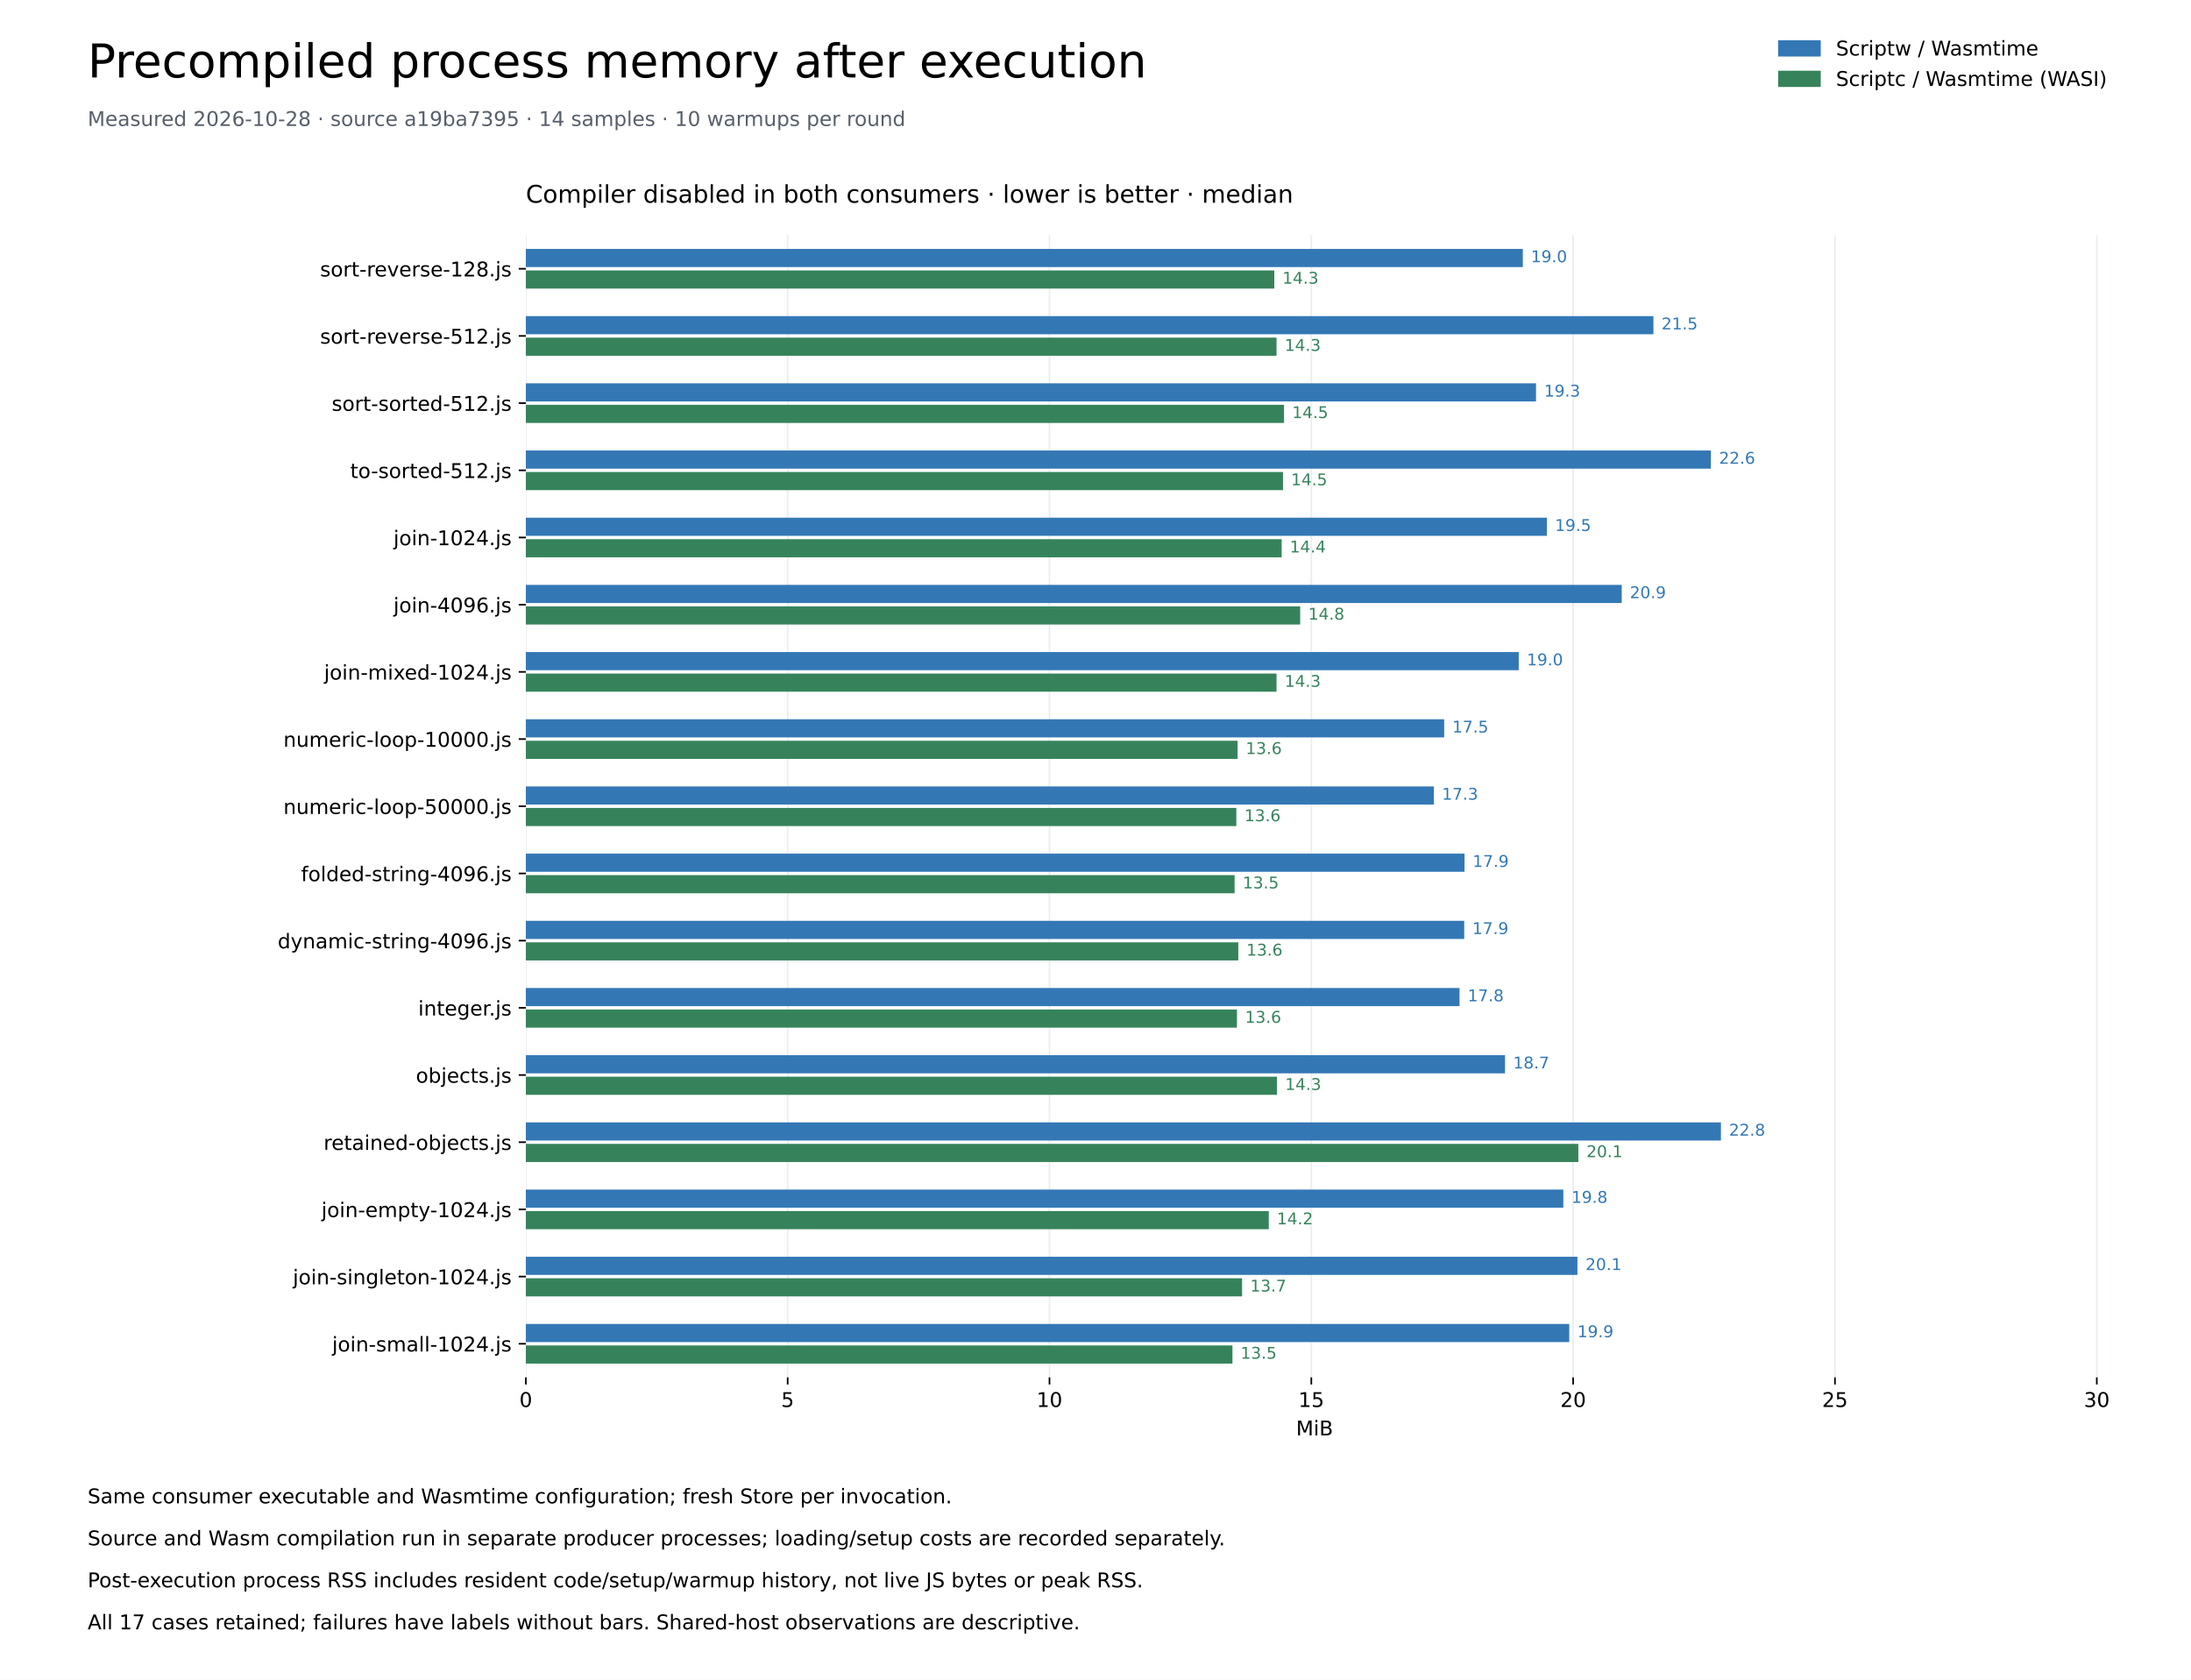
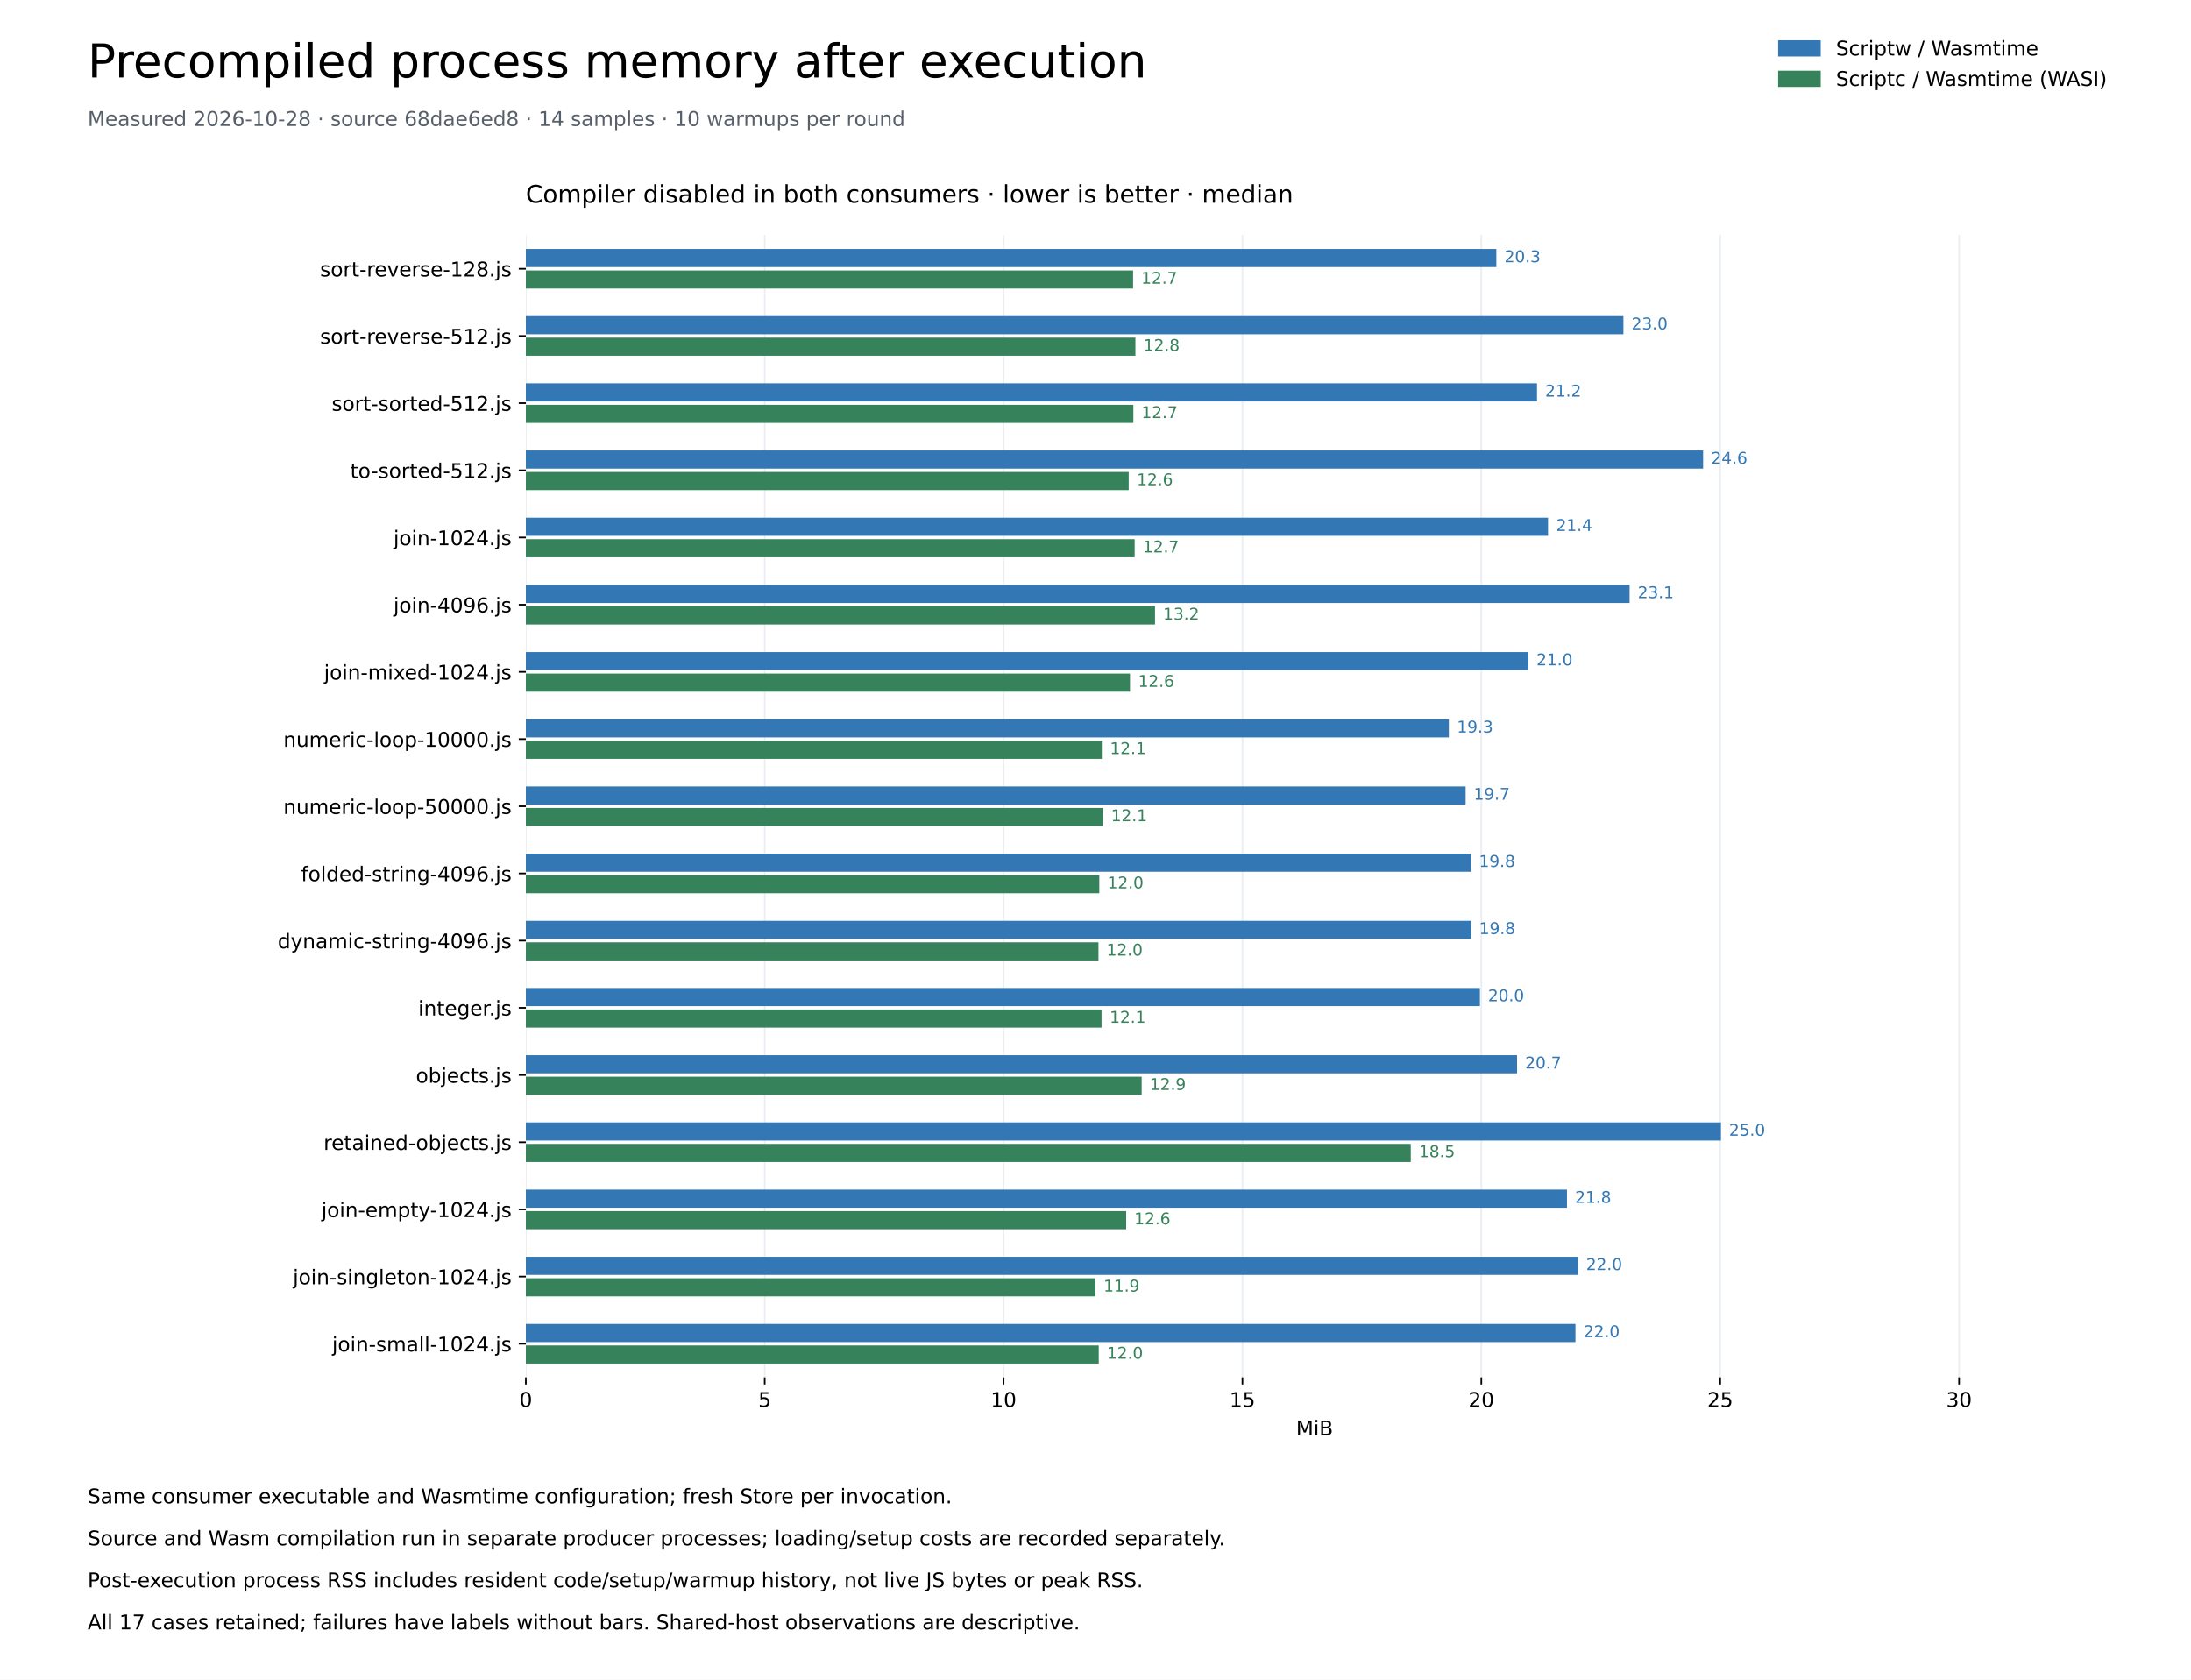
<svg xmlns="http://www.w3.org/2000/svg" xmlns:xlink="http://www.w3.org/1999/xlink" width="1080pt" height="828pt" viewBox="0 0 1080 828" version="1.1">
  <defs>
    <style type="text/css">*{stroke-linejoin: round; stroke-linecap: butt}</style>
  </defs>
  <g id="figure_1">
    <g id="patch_1">
      <path d="M 0 828 L 1080 828 L 1080 0 L 0 0 z " style="fill: #ffffff" />
    </g>
    <g id="axes_1">
      <g id="patch_2">
        <path d="M 259.2 678.96 L 1036.8 678.96 L 1036.8 115.92 L 259.2 115.92 z " style="fill: #ffffff" />
      </g>
      <g id="matplotlib.axis_1">
        <g id="xtick_1">
          <g id="line2d_1">
            <path d="M 259.2 678.96 L 259.2 115.92 " clip-path="url(#pd8e7a203ab)" style="fill: none; stroke: #eaeef2; stroke-width: 0.8; stroke-linecap: square" />
          </g>
          <g id="line2d_2">
            <defs>
              <path id="me7cf7459d4" d="M 0 0 L 0 3.5 " style="stroke: #000000; stroke-width: 0.8" />
            </defs>
            <g>
              <use xlink:href="#me7cf7459d4" x="259.2" y="678.96" style="stroke: #000000; stroke-width: 0.8" />
            </g>
          </g>
          <g id="text_1">
            <text style="font-size: 10px; font-family: 'DejaVu Sans'; text-anchor: middle" x="259.2" y="693.558" transform="rotate(-0 259.2 693.5577)">0</text>
          </g>
        </g>
        <g id="xtick_2">
          <g id="line2d_3">
-             <path d="M 388.261 678.96 L 388.261 115.92 " clip-path="url(#pd8e7a203ab)" style="fill: none; stroke: #eaeef2; stroke-width: 0.8; stroke-linecap: square" />
+             <path d="M 376.945 678.96 L 376.945 115.92 " clip-path="url(#pd8e7a203ab)" style="fill: none; stroke: #eaeef2; stroke-width: 0.8; stroke-linecap: square" />
          </g>
          <g id="line2d_4">
            <g>
-               <use xlink:href="#me7cf7459d4" x="388.261" y="678.96" style="stroke: #000000; stroke-width: 0.8" />
+               <use xlink:href="#me7cf7459d4" x="376.945" y="678.96" style="stroke: #000000; stroke-width: 0.8" />
            </g>
          </g>
          <g id="text_2">
-             <text style="font-size: 10px; font-family: 'DejaVu Sans'; text-anchor: middle" x="388.261" y="693.558" transform="rotate(-0 388.2606 693.5577)">5</text>
+             <text style="font-size: 10px; font-family: 'DejaVu Sans'; text-anchor: middle" x="376.945" y="693.558" transform="rotate(-0 376.9446 693.5577)">5</text>
          </g>
        </g>
        <g id="xtick_3">
          <g id="line2d_5">
-             <path d="M 517.321 678.96 L 517.321 115.92 " clip-path="url(#pd8e7a203ab)" style="fill: none; stroke: #eaeef2; stroke-width: 0.8; stroke-linecap: square" />
+             <path d="M 494.689 678.96 L 494.689 115.92 " clip-path="url(#pd8e7a203ab)" style="fill: none; stroke: #eaeef2; stroke-width: 0.8; stroke-linecap: square" />
          </g>
          <g id="line2d_6">
            <g>
-               <use xlink:href="#me7cf7459d4" x="517.321" y="678.96" style="stroke: #000000; stroke-width: 0.8" />
+               <use xlink:href="#me7cf7459d4" x="494.689" y="678.96" style="stroke: #000000; stroke-width: 0.8" />
            </g>
          </g>
          <g id="text_3">
-             <text style="font-size: 10px; font-family: 'DejaVu Sans'; text-anchor: middle" x="517.321" y="693.558" transform="rotate(-0 517.3211 693.5577)">10</text>
+             <text style="font-size: 10px; font-family: 'DejaVu Sans'; text-anchor: middle" x="494.689" y="693.558" transform="rotate(-0 494.6892 693.5577)">10</text>
          </g>
        </g>
        <g id="xtick_4">
          <g id="line2d_7">
-             <path d="M 646.382 678.96 L 646.382 115.92 " clip-path="url(#pd8e7a203ab)" style="fill: none; stroke: #eaeef2; stroke-width: 0.8; stroke-linecap: square" />
+             <path d="M 612.434 678.96 L 612.434 115.92 " clip-path="url(#pd8e7a203ab)" style="fill: none; stroke: #eaeef2; stroke-width: 0.8; stroke-linecap: square" />
          </g>
          <g id="line2d_8">
            <g>
-               <use xlink:href="#me7cf7459d4" x="646.382" y="678.96" style="stroke: #000000; stroke-width: 0.8" />
+               <use xlink:href="#me7cf7459d4" x="612.434" y="678.96" style="stroke: #000000; stroke-width: 0.8" />
            </g>
          </g>
          <g id="text_4">
-             <text style="font-size: 10px; font-family: 'DejaVu Sans'; text-anchor: middle" x="646.382" y="693.558" transform="rotate(-0 646.3817 693.5577)">15</text>
+             <text style="font-size: 10px; font-family: 'DejaVu Sans'; text-anchor: middle" x="612.434" y="693.558" transform="rotate(-0 612.4338 693.5577)">15</text>
          </g>
        </g>
        <g id="xtick_5">
          <g id="line2d_9">
-             <path d="M 775.442 678.96 L 775.442 115.92 " clip-path="url(#pd8e7a203ab)" style="fill: none; stroke: #eaeef2; stroke-width: 0.8; stroke-linecap: square" />
+             <path d="M 730.178 678.96 L 730.178 115.92 " clip-path="url(#pd8e7a203ab)" style="fill: none; stroke: #eaeef2; stroke-width: 0.8; stroke-linecap: square" />
          </g>
          <g id="line2d_10">
            <g>
-               <use xlink:href="#me7cf7459d4" x="775.442" y="678.96" style="stroke: #000000; stroke-width: 0.8" />
+               <use xlink:href="#me7cf7459d4" x="730.178" y="678.96" style="stroke: #000000; stroke-width: 0.8" />
            </g>
          </g>
          <g id="text_5">
-             <text style="font-size: 10px; font-family: 'DejaVu Sans'; text-anchor: middle" x="775.442" y="693.558" transform="rotate(-0 775.4423 693.5577)">20</text>
+             <text style="font-size: 10px; font-family: 'DejaVu Sans'; text-anchor: middle" x="730.178" y="693.558" transform="rotate(-0 730.1784 693.5577)">20</text>
          </g>
        </g>
        <g id="xtick_6">
          <g id="line2d_11">
-             <path d="M 904.503 678.96 L 904.503 115.92 " clip-path="url(#pd8e7a203ab)" style="fill: none; stroke: #eaeef2; stroke-width: 0.8; stroke-linecap: square" />
+             <path d="M 847.923 678.96 L 847.923 115.92 " clip-path="url(#pd8e7a203ab)" style="fill: none; stroke: #eaeef2; stroke-width: 0.8; stroke-linecap: square" />
          </g>
          <g id="line2d_12">
            <g>
-               <use xlink:href="#me7cf7459d4" x="904.503" y="678.96" style="stroke: #000000; stroke-width: 0.8" />
+               <use xlink:href="#me7cf7459d4" x="847.923" y="678.96" style="stroke: #000000; stroke-width: 0.8" />
            </g>
          </g>
          <g id="text_6">
-             <text style="font-size: 10px; font-family: 'DejaVu Sans'; text-anchor: middle" x="904.503" y="693.558" transform="rotate(-0 904.5028 693.5577)">25</text>
+             <text style="font-size: 10px; font-family: 'DejaVu Sans'; text-anchor: middle" x="847.923" y="693.558" transform="rotate(-0 847.923 693.5577)">25</text>
          </g>
        </g>
        <g id="xtick_7">
          <g id="line2d_13">
-             <path d="M 1033.563 678.96 L 1033.563 115.92 " clip-path="url(#pd8e7a203ab)" style="fill: none; stroke: #eaeef2; stroke-width: 0.8; stroke-linecap: square" />
+             <path d="M 965.668 678.96 L 965.668 115.92 " clip-path="url(#pd8e7a203ab)" style="fill: none; stroke: #eaeef2; stroke-width: 0.8; stroke-linecap: square" />
          </g>
          <g id="line2d_14">
            <g>
-               <use xlink:href="#me7cf7459d4" x="1033.563" y="678.96" style="stroke: #000000; stroke-width: 0.8" />
+               <use xlink:href="#me7cf7459d4" x="965.668" y="678.96" style="stroke: #000000; stroke-width: 0.8" />
            </g>
          </g>
          <g id="text_7">
-             <text style="font-size: 10px; font-family: 'DejaVu Sans'; text-anchor: middle" x="1033.563" y="693.558" transform="rotate(-0 1033.563 693.5577)">30</text>
+             <text style="font-size: 10px; font-family: 'DejaVu Sans'; text-anchor: middle" x="965.668" y="693.558" transform="rotate(-0 965.6675 693.5577)">30</text>
          </g>
        </g>
        <g id="text_8">
          <text style="font-size: 10px; font-family: 'DejaVu Sans'; text-anchor: middle" x="648" y="707.558" transform="rotate(-0 648 707.5584)">MiB</text>
        </g>
      </g>
      <g id="matplotlib.axis_2">
        <g id="ytick_1">
          <g id="line2d_15">
            <defs>
              <path id="m184d4b94b3" d="M 0 0 L -3.5 0 " style="stroke: #000000; stroke-width: 0.8" />
            </defs>
            <g>
              <use xlink:href="#m184d4b94b3" x="259.2" y="132.48" style="stroke: #000000; stroke-width: 0.8" />
            </g>
          </g>
          <g id="text_9">
            <text style="font-size: 10px; font-family: 'DejaVu Sans'; text-anchor: end" x="252.2" y="136.279" transform="rotate(-0 252.2 136.2792)">sort-reverse-128.js</text>
          </g>
        </g>
        <g id="ytick_2">
          <g id="line2d_16">
            <g>
              <use xlink:href="#m184d4b94b3" x="259.2" y="165.6" style="stroke: #000000; stroke-width: 0.8" />
            </g>
          </g>
          <g id="text_10">
            <text style="font-size: 10px; font-family: 'DejaVu Sans'; text-anchor: end" x="252.2" y="169.399" transform="rotate(-0 252.2 169.3992)">sort-reverse-512.js</text>
          </g>
        </g>
        <g id="ytick_3">
          <g id="line2d_17">
            <g>
              <use xlink:href="#m184d4b94b3" x="259.2" y="198.72" style="stroke: #000000; stroke-width: 0.8" />
            </g>
          </g>
          <g id="text_11">
            <text style="font-size: 10px; font-family: 'DejaVu Sans'; text-anchor: end" x="252.2" y="202.519" transform="rotate(-0 252.2 202.5192)">sort-sorted-512.js</text>
          </g>
        </g>
        <g id="ytick_4">
          <g id="line2d_18">
            <g>
              <use xlink:href="#m184d4b94b3" x="259.2" y="231.84" style="stroke: #000000; stroke-width: 0.8" />
            </g>
          </g>
          <g id="text_12">
            <text style="font-size: 10px; font-family: 'DejaVu Sans'; text-anchor: end" x="252.2" y="235.639" transform="rotate(-0 252.2 235.6392)">to-sorted-512.js</text>
          </g>
        </g>
        <g id="ytick_5">
          <g id="line2d_19">
            <g>
              <use xlink:href="#m184d4b94b3" x="259.2" y="264.96" style="stroke: #000000; stroke-width: 0.8" />
            </g>
          </g>
          <g id="text_13">
            <text style="font-size: 10px; font-family: 'DejaVu Sans'; text-anchor: end" x="252.2" y="268.759" transform="rotate(-0 252.2 268.7592)">join-1024.js</text>
          </g>
        </g>
        <g id="ytick_6">
          <g id="line2d_20">
            <g>
              <use xlink:href="#m184d4b94b3" x="259.2" y="298.08" style="stroke: #000000; stroke-width: 0.8" />
            </g>
          </g>
          <g id="text_14">
            <text style="font-size: 10px; font-family: 'DejaVu Sans'; text-anchor: end" x="252.2" y="301.879" transform="rotate(-0 252.2 301.8792)">join-4096.js</text>
          </g>
        </g>
        <g id="ytick_7">
          <g id="line2d_21">
            <g>
              <use xlink:href="#m184d4b94b3" x="259.2" y="331.2" style="stroke: #000000; stroke-width: 0.8" />
            </g>
          </g>
          <g id="text_15">
            <text style="font-size: 10px; font-family: 'DejaVu Sans'; text-anchor: end" x="252.2" y="334.999" transform="rotate(-0 252.2 334.9992)">join-mixed-1024.js</text>
          </g>
        </g>
        <g id="ytick_8">
          <g id="line2d_22">
            <g>
              <use xlink:href="#m184d4b94b3" x="259.2" y="364.32" style="stroke: #000000; stroke-width: 0.8" />
            </g>
          </g>
          <g id="text_16">
            <text style="font-size: 10px; font-family: 'DejaVu Sans'; text-anchor: end" x="252.2" y="368.119" transform="rotate(-0 252.2 368.1192)">numeric-loop-10000.js</text>
          </g>
        </g>
        <g id="ytick_9">
          <g id="line2d_23">
            <g>
              <use xlink:href="#m184d4b94b3" x="259.2" y="397.44" style="stroke: #000000; stroke-width: 0.8" />
            </g>
          </g>
          <g id="text_17">
            <text style="font-size: 10px; font-family: 'DejaVu Sans'; text-anchor: end" x="252.2" y="401.239" transform="rotate(-0 252.2 401.2392)">numeric-loop-50000.js</text>
          </g>
        </g>
        <g id="ytick_10">
          <g id="line2d_24">
            <g>
              <use xlink:href="#m184d4b94b3" x="259.2" y="430.56" style="stroke: #000000; stroke-width: 0.8" />
            </g>
          </g>
          <g id="text_18">
            <text style="font-size: 10px; font-family: 'DejaVu Sans'; text-anchor: end" x="252.2" y="434.359" transform="rotate(-0 252.2 434.3592)">folded-string-4096.js</text>
          </g>
        </g>
        <g id="ytick_11">
          <g id="line2d_25">
            <g>
              <use xlink:href="#m184d4b94b3" x="259.2" y="463.68" style="stroke: #000000; stroke-width: 0.8" />
            </g>
          </g>
          <g id="text_19">
            <text style="font-size: 10px; font-family: 'DejaVu Sans'; text-anchor: end" x="252.2" y="467.479" transform="rotate(-0 252.2 467.4792)">dynamic-string-4096.js</text>
          </g>
        </g>
        <g id="ytick_12">
          <g id="line2d_26">
            <g>
              <use xlink:href="#m184d4b94b3" x="259.2" y="496.8" style="stroke: #000000; stroke-width: 0.8" />
            </g>
          </g>
          <g id="text_20">
            <text style="font-size: 10px; font-family: 'DejaVu Sans'; text-anchor: end" x="252.2" y="500.599" transform="rotate(-0 252.2 500.5992)">integer.js</text>
          </g>
        </g>
        <g id="ytick_13">
          <g id="line2d_27">
            <g>
              <use xlink:href="#m184d4b94b3" x="259.2" y="529.92" style="stroke: #000000; stroke-width: 0.8" />
            </g>
          </g>
          <g id="text_21">
            <text style="font-size: 10px; font-family: 'DejaVu Sans'; text-anchor: end" x="252.2" y="533.719" transform="rotate(-0 252.2 533.7192)">objects.js</text>
          </g>
        </g>
        <g id="ytick_14">
          <g id="line2d_28">
            <g>
              <use xlink:href="#m184d4b94b3" x="259.2" y="563.04" style="stroke: #000000; stroke-width: 0.8" />
            </g>
          </g>
          <g id="text_22">
            <text style="font-size: 10px; font-family: 'DejaVu Sans'; text-anchor: end" x="252.2" y="566.839" transform="rotate(-0 252.2 566.8392)">retained-objects.js</text>
          </g>
        </g>
        <g id="ytick_15">
          <g id="line2d_29">
            <g>
              <use xlink:href="#m184d4b94b3" x="259.2" y="596.16" style="stroke: #000000; stroke-width: 0.8" />
            </g>
          </g>
          <g id="text_23">
            <text style="font-size: 10px; font-family: 'DejaVu Sans'; text-anchor: end" x="252.2" y="599.959" transform="rotate(-0 252.2 599.9592)">join-empty-1024.js</text>
          </g>
        </g>
        <g id="ytick_16">
          <g id="line2d_30">
            <g>
              <use xlink:href="#m184d4b94b3" x="259.2" y="629.28" style="stroke: #000000; stroke-width: 0.8" />
            </g>
          </g>
          <g id="text_24">
            <text style="font-size: 10px; font-family: 'DejaVu Sans'; text-anchor: end" x="252.2" y="633.079" transform="rotate(-0 252.2 633.0792)">join-singleton-1024.js</text>
          </g>
        </g>
        <g id="ytick_17">
          <g id="line2d_31">
            <g>
              <use xlink:href="#m184d4b94b3" x="259.2" y="662.4" style="stroke: #000000; stroke-width: 0.8" />
            </g>
          </g>
          <g id="text_25">
            <text style="font-size: 10px; font-family: 'DejaVu Sans'; text-anchor: end" x="252.2" y="666.199" transform="rotate(-0 252.2 666.1992)">join-small-1024.js</text>
          </g>
        </g>
      </g>
      <g id="patch_3">
-         <path d="M 259.2 122.71 L 750.638 122.71 L 750.638 131.652 L 259.2 131.652 z " clip-path="url(#pd8e7a203ab)" style="fill: #3378b5" />
+         <path d="M 259.2 122.71 L 737.583 122.71 L 737.583 131.652 L 259.2 131.652 z " clip-path="url(#pd8e7a203ab)" style="fill: #3378b5" />
      </g>
      <g id="patch_4">
-         <path d="M 259.2 133.308 L 628.132 133.308 L 628.132 142.25 L 259.2 142.25 z " clip-path="url(#pd8e7a203ab)" style="fill: #36835b" />
+         <path d="M 259.2 133.308 L 558.529 133.308 L 558.529 142.25 L 259.2 142.25 z " clip-path="url(#pd8e7a203ab)" style="fill: #36835b" />
      </g>
      <g id="patch_5">
-         <path d="M 259.2 155.83 L 815.017 155.83 L 815.017 164.772 L 259.2 164.772 z " clip-path="url(#pd8e7a203ab)" style="fill: #3378b5" />
+         <path d="M 259.2 155.83 L 800.227 155.83 L 800.227 164.772 L 259.2 164.772 z " clip-path="url(#pd8e7a203ab)" style="fill: #3378b5" />
      </g>
      <g id="patch_6">
-         <path d="M 259.2 166.428 L 629.241 166.428 L 629.241 175.37 L 259.2 175.37 z " clip-path="url(#pd8e7a203ab)" style="fill: #36835b" />
+         <path d="M 259.2 166.428 L 559.679 166.428 L 559.679 175.37 L 259.2 175.37 z " clip-path="url(#pd8e7a203ab)" style="fill: #36835b" />
      </g>
      <g id="patch_7">
-         <path d="M 259.2 188.95 L 757.142 188.95 L 757.142 197.892 L 259.2 197.892 z " clip-path="url(#pd8e7a203ab)" style="fill: #3378b5" />
+         <path d="M 259.2 188.95 L 757.637 188.95 L 757.637 197.892 L 259.2 197.892 z " clip-path="url(#pd8e7a203ab)" style="fill: #3378b5" />
      </g>
      <g id="patch_8">
-         <path d="M 259.2 199.548 L 632.921 199.548 L 632.921 208.49 L 259.2 208.49 z " clip-path="url(#pd8e7a203ab)" style="fill: #36835b" />
+         <path d="M 259.2 199.548 L 558.667 199.548 L 558.667 208.49 L 259.2 208.49 z " clip-path="url(#pd8e7a203ab)" style="fill: #36835b" />
      </g>
      <g id="patch_9">
-         <path d="M 259.2 222.07 L 843.35 222.07 L 843.35 231.012 L 259.2 231.012 z " clip-path="url(#pd8e7a203ab)" style="fill: #3378b5" />
+         <path d="M 259.2 222.07 L 839.506 222.07 L 839.506 231.012 L 259.2 231.012 z " clip-path="url(#pd8e7a203ab)" style="fill: #3378b5" />
      </g>
      <g id="patch_10">
-         <path d="M 259.2 232.668 L 632.417 232.668 L 632.417 241.61 L 259.2 241.61 z " clip-path="url(#pd8e7a203ab)" style="fill: #36835b" />
+         <path d="M 259.2 232.668 L 556.367 232.668 L 556.367 241.61 L 259.2 241.61 z " clip-path="url(#pd8e7a203ab)" style="fill: #36835b" />
      </g>
      <g id="patch_11">
-         <path d="M 259.2 255.19 L 762.486 255.19 L 762.486 264.132 L 259.2 264.132 z " clip-path="url(#pd8e7a203ab)" style="fill: #3378b5" />
+         <path d="M 259.2 255.19 L 763.064 255.19 L 763.064 264.132 L 259.2 264.132 z " clip-path="url(#pd8e7a203ab)" style="fill: #3378b5" />
      </g>
      <g id="patch_12">
-         <path d="M 259.2 265.788 L 631.762 265.788 L 631.762 274.73 L 259.2 274.73 z " clip-path="url(#pd8e7a203ab)" style="fill: #36835b" />
+         <path d="M 259.2 265.788 L 559.311 265.788 L 559.311 274.73 L 259.2 274.73 z " clip-path="url(#pd8e7a203ab)" style="fill: #36835b" />
      </g>
      <g id="patch_13">
-         <path d="M 259.2 288.31 L 799.389 288.31 L 799.389 297.252 L 259.2 297.252 z " clip-path="url(#pd8e7a203ab)" style="fill: #3378b5" />
+         <path d="M 259.2 288.31 L 803.263 288.31 L 803.263 297.252 L 259.2 297.252 z " clip-path="url(#pd8e7a203ab)" style="fill: #3378b5" />
      </g>
      <g id="patch_14">
-         <path d="M 259.2 298.908 L 640.887 298.908 L 640.887 307.85 L 259.2 307.85 z " clip-path="url(#pd8e7a203ab)" style="fill: #36835b" />
+         <path d="M 259.2 298.908 L 569.337 298.908 L 569.337 307.85 L 259.2 307.85 z " clip-path="url(#pd8e7a203ab)" style="fill: #36835b" />
      </g>
      <g id="patch_15">
-         <path d="M 259.2 321.43 L 748.622 321.43 L 748.622 330.372 L 259.2 330.372 z " clip-path="url(#pd8e7a203ab)" style="fill: #3378b5" />
+         <path d="M 259.2 321.43 L 753.359 321.43 L 753.359 330.372 L 259.2 330.372 z " clip-path="url(#pd8e7a203ab)" style="fill: #3378b5" />
      </g>
      <g id="patch_16">
-         <path d="M 259.2 332.028 L 629.241 332.028 L 629.241 340.97 L 259.2 340.97 z " clip-path="url(#pd8e7a203ab)" style="fill: #36835b" />
+         <path d="M 259.2 332.028 L 557.011 332.028 L 557.011 340.97 L 259.2 340.97 z " clip-path="url(#pd8e7a203ab)" style="fill: #36835b" />
      </g>
      <g id="patch_17">
-         <path d="M 259.2 354.55 L 711.87 354.55 L 711.87 363.492 L 259.2 363.492 z " clip-path="url(#pd8e7a203ab)" style="fill: #3378b5" />
+         <path d="M 259.2 354.55 L 714.172 354.55 L 714.172 363.492 L 259.2 363.492 z " clip-path="url(#pd8e7a203ab)" style="fill: #3378b5" />
      </g>
      <g id="patch_18">
-         <path d="M 259.2 365.148 L 610.033 365.148 L 610.033 374.09 L 259.2 374.09 z " clip-path="url(#pd8e7a203ab)" style="fill: #36835b" />
+         <path d="M 259.2 365.148 L 543.121 365.148 L 543.121 374.09 L 259.2 374.09 z " clip-path="url(#pd8e7a203ab)" style="fill: #36835b" />
      </g>
      <g id="patch_19">
-         <path d="M 259.2 387.67 L 706.778 387.67 L 706.778 396.612 L 259.2 396.612 z " clip-path="url(#pd8e7a203ab)" style="fill: #3378b5" />
+         <path d="M 259.2 387.67 L 722.451 387.67 L 722.451 396.612 L 259.2 396.612 z " clip-path="url(#pd8e7a203ab)" style="fill: #3378b5" />
      </g>
      <g id="patch_20">
-         <path d="M 259.2 398.268 L 609.428 398.268 L 609.428 407.21 L 259.2 407.21 z " clip-path="url(#pd8e7a203ab)" style="fill: #36835b" />
+         <path d="M 259.2 398.268 L 543.673 398.268 L 543.673 407.21 L 259.2 407.21 z " clip-path="url(#pd8e7a203ab)" style="fill: #36835b" />
      </g>
      <g id="patch_21">
-         <path d="M 259.2 420.79 L 721.902 420.79 L 721.902 429.732 L 259.2 429.732 z " clip-path="url(#pd8e7a203ab)" style="fill: #3378b5" />
+         <path d="M 259.2 420.79 L 725.027 420.79 L 725.027 429.732 L 259.2 429.732 z " clip-path="url(#pd8e7a203ab)" style="fill: #3378b5" />
      </g>
      <g id="patch_22">
-         <path d="M 259.2 431.388 L 608.571 431.388 L 608.571 440.33 L 259.2 440.33 z " clip-path="url(#pd8e7a203ab)" style="fill: #36835b" />
+         <path d="M 259.2 431.388 L 541.879 431.388 L 541.879 440.33 L 259.2 440.33 z " clip-path="url(#pd8e7a203ab)" style="fill: #36835b" />
      </g>
      <g id="patch_23">
-         <path d="M 259.2 453.91 L 721.751 453.91 L 721.751 462.852 L 259.2 462.852 z " clip-path="url(#pd8e7a203ab)" style="fill: #3378b5" />
+         <path d="M 259.2 453.91 L 725.119 453.91 L 725.119 462.852 L 259.2 462.852 z " clip-path="url(#pd8e7a203ab)" style="fill: #3378b5" />
      </g>
      <g id="patch_24">
-         <path d="M 259.2 464.508 L 610.386 464.508 L 610.386 473.45 L 259.2 473.45 z " clip-path="url(#pd8e7a203ab)" style="fill: #36835b" />
+         <path d="M 259.2 464.508 L 541.465 464.508 L 541.465 473.45 L 259.2 473.45 z " clip-path="url(#pd8e7a203ab)" style="fill: #36835b" />
      </g>
      <g id="patch_25">
-         <path d="M 259.2 487.03 L 719.432 487.03 L 719.432 495.972 L 259.2 495.972 z " clip-path="url(#pd8e7a203ab)" style="fill: #3378b5" />
+         <path d="M 259.2 487.03 L 729.488 487.03 L 729.488 495.972 L 259.2 495.972 z " clip-path="url(#pd8e7a203ab)" style="fill: #3378b5" />
      </g>
      <g id="patch_26">
-         <path d="M 259.2 497.628 L 609.731 497.628 L 609.731 506.57 L 259.2 506.57 z " clip-path="url(#pd8e7a203ab)" style="fill: #36835b" />
+         <path d="M 259.2 497.628 L 542.983 497.628 L 542.983 506.57 L 259.2 506.57 z " clip-path="url(#pd8e7a203ab)" style="fill: #36835b" />
      </g>
      <g id="patch_27">
-         <path d="M 259.2 520.15 L 741.866 520.15 L 741.866 529.092 L 259.2 529.092 z " clip-path="url(#pd8e7a203ab)" style="fill: #3378b5" />
+         <path d="M 259.2 520.15 L 747.794 520.15 L 747.794 529.092 L 259.2 529.092 z " clip-path="url(#pd8e7a203ab)" style="fill: #3378b5" />
      </g>
      <g id="patch_28">
-         <path d="M 259.2 530.748 L 629.443 530.748 L 629.443 539.69 L 259.2 539.69 z " clip-path="url(#pd8e7a203ab)" style="fill: #36835b" />
+         <path d="M 259.2 530.748 L 562.76 530.748 L 562.76 539.69 L 259.2 539.69 z " clip-path="url(#pd8e7a203ab)" style="fill: #36835b" />
      </g>
      <g id="patch_29">
        <path d="M 259.2 553.27 L 848.291 553.27 L 848.291 562.212 L 259.2 562.212 z " clip-path="url(#pd8e7a203ab)" style="fill: #3378b5" />
      </g>
      <g id="patch_30">
-         <path d="M 259.2 563.868 L 778.013 563.868 L 778.013 572.81 L 259.2 572.81 z " clip-path="url(#pd8e7a203ab)" style="fill: #36835b" />
+         <path d="M 259.2 563.868 L 695.407 563.868 L 695.407 572.81 L 259.2 572.81 z " clip-path="url(#pd8e7a203ab)" style="fill: #36835b" />
      </g>
      <g id="patch_31">
-         <path d="M 259.2 586.39 L 770.602 586.39 L 770.602 595.332 L 259.2 595.332 z " clip-path="url(#pd8e7a203ab)" style="fill: #3378b5" />
+         <path d="M 259.2 586.39 L 772.401 586.39 L 772.401 595.332 L 259.2 595.332 z " clip-path="url(#pd8e7a203ab)" style="fill: #3378b5" />
      </g>
      <g id="patch_32">
-         <path d="M 259.2 596.988 L 625.409 596.988 L 625.409 605.93 L 259.2 605.93 z " clip-path="url(#pd8e7a203ab)" style="fill: #36835b" />
+         <path d="M 259.2 596.988 L 555.125 596.988 L 555.125 605.93 L 259.2 605.93 z " clip-path="url(#pd8e7a203ab)" style="fill: #36835b" />
      </g>
      <g id="patch_33">
-         <path d="M 259.2 619.51 L 777.56 619.51 L 777.56 628.452 L 259.2 628.452 z " clip-path="url(#pd8e7a203ab)" style="fill: #3378b5" />
+         <path d="M 259.2 619.51 L 777.828 619.51 L 777.828 628.452 L 259.2 628.452 z " clip-path="url(#pd8e7a203ab)" style="fill: #3378b5" />
      </g>
      <g id="patch_34">
-         <path d="M 259.2 630.108 L 612.251 630.108 L 612.251 639.05 L 259.2 639.05 z " clip-path="url(#pd8e7a203ab)" style="fill: #36835b" />
+         <path d="M 259.2 630.108 L 539.947 630.108 L 539.947 639.05 L 259.2 639.05 z " clip-path="url(#pd8e7a203ab)" style="fill: #36835b" />
      </g>
      <g id="patch_35">
-         <path d="M 259.2 652.63 L 773.527 652.63 L 773.527 661.572 L 259.2 661.572 z " clip-path="url(#pd8e7a203ab)" style="fill: #3378b5" />
+         <path d="M 259.2 652.63 L 776.586 652.63 L 776.586 661.572 L 259.2 661.572 z " clip-path="url(#pd8e7a203ab)" style="fill: #3378b5" />
      </g>
      <g id="patch_36">
-         <path d="M 259.2 663.228 L 607.512 663.228 L 607.512 672.17 L 259.2 672.17 z " clip-path="url(#pd8e7a203ab)" style="fill: #36835b" />
+         <path d="M 259.2 663.228 L 541.603 663.228 L 541.603 672.17 L 259.2 672.17 z " clip-path="url(#pd8e7a203ab)" style="fill: #36835b" />
      </g>
      <g id="text_26">
-         <text style="font-size: 8px; font-family: 'DejaVu Sans'; text-anchor: start; fill: #3378b5" x="754.638" y="129.259" transform="rotate(-0 754.6384 129.2589)">19.0</text>
+         <text style="font-size: 8px; font-family: 'DejaVu Sans'; text-anchor: start; fill: #3378b5" x="741.583" y="129.259" transform="rotate(-0 741.5834 129.2589)">20.3</text>
      </g>
      <g id="text_27">
-         <text style="font-size: 8px; font-family: 'DejaVu Sans'; text-anchor: start; fill: #36835b" x="632.132" y="139.857" transform="rotate(-0 632.1317 139.8573)">14.3</text>
+         <text style="font-size: 8px; font-family: 'DejaVu Sans'; text-anchor: start; fill: #36835b" x="562.529" y="139.857" transform="rotate(-0 562.5288 139.8573)">12.7</text>
      </g>
      <g id="text_28">
-         <text style="font-size: 8px; font-family: 'DejaVu Sans'; text-anchor: start; fill: #3378b5" x="819.017" y="162.379" transform="rotate(-0 819.0175 162.3789)">21.5</text>
+         <text style="font-size: 8px; font-family: 'DejaVu Sans'; text-anchor: start; fill: #3378b5" x="804.227" y="162.379" transform="rotate(-0 804.2272 162.3789)">23.0</text>
      </g>
      <g id="text_29">
-         <text style="font-size: 8px; font-family: 'DejaVu Sans'; text-anchor: start; fill: #36835b" x="633.241" y="172.977" transform="rotate(-0 633.2408 172.9773)">14.3</text>
+         <text style="font-size: 8px; font-family: 'DejaVu Sans'; text-anchor: start; fill: #36835b" x="563.679" y="172.977" transform="rotate(-0 563.6787 172.9773)">12.8</text>
      </g>
      <g id="text_30">
-         <text style="font-size: 8px; font-family: 'DejaVu Sans'; text-anchor: start; fill: #3378b5" x="761.142" y="195.499" transform="rotate(-0 761.1419 195.4989)">19.3</text>
+         <text style="font-size: 8px; font-family: 'DejaVu Sans'; text-anchor: start; fill: #3378b5" x="761.637" y="195.499" transform="rotate(-0 761.6368 195.4989)">21.2</text>
      </g>
      <g id="text_31">
-         <text style="font-size: 8px; font-family: 'DejaVu Sans'; text-anchor: start; fill: #36835b" x="636.921" y="206.097" transform="rotate(-0 636.9211 206.0973)">14.5</text>
+         <text style="font-size: 8px; font-family: 'DejaVu Sans'; text-anchor: start; fill: #36835b" x="562.667" y="206.097" transform="rotate(-0 562.6668 206.0973)">12.7</text>
      </g>
      <g id="text_32">
-         <text style="font-size: 8px; font-family: 'DejaVu Sans'; text-anchor: start; fill: #3378b5" x="847.35" y="228.619" transform="rotate(-0 847.3503 228.6189)">22.6</text>
+         <text style="font-size: 8px; font-family: 'DejaVu Sans'; text-anchor: start; fill: #3378b5" x="843.506" y="228.619" transform="rotate(-0 843.5061 228.6189)">24.6</text>
      </g>
      <g id="text_33">
-         <text style="font-size: 8px; font-family: 'DejaVu Sans'; text-anchor: start; fill: #36835b" x="636.417" y="239.217" transform="rotate(-0 636.4169 239.2173)">14.5</text>
+         <text style="font-size: 8px; font-family: 'DejaVu Sans'; text-anchor: start; fill: #36835b" x="560.367" y="239.217" transform="rotate(-0 560.3671 239.2173)">12.6</text>
      </g>
      <g id="text_34">
-         <text style="font-size: 8px; font-family: 'DejaVu Sans'; text-anchor: start; fill: #3378b5" x="766.486" y="261.739" transform="rotate(-0 766.4858 261.7389)">19.5</text>
+         <text style="font-size: 8px; font-family: 'DejaVu Sans'; text-anchor: start; fill: #3378b5" x="767.064" y="261.739" transform="rotate(-0 767.0641 261.7389)">21.4</text>
      </g>
      <g id="text_35">
-         <text style="font-size: 8px; font-family: 'DejaVu Sans'; text-anchor: start; fill: #36835b" x="635.762" y="272.337" transform="rotate(-0 635.7616 272.3373)">14.4</text>
+         <text style="font-size: 8px; font-family: 'DejaVu Sans'; text-anchor: start; fill: #36835b" x="563.311" y="272.337" transform="rotate(-0 563.3107 272.3373)">12.7</text>
      </g>
      <g id="text_36">
-         <text style="font-size: 8px; font-family: 'DejaVu Sans'; text-anchor: start; fill: #3378b5" x="803.389" y="294.859" transform="rotate(-0 803.3891 294.8589)">20.9</text>
+         <text style="font-size: 8px; font-family: 'DejaVu Sans'; text-anchor: start; fill: #3378b5" x="807.263" y="294.859" transform="rotate(-0 807.2628 294.8589)">23.1</text>
      </g>
      <g id="text_37">
-         <text style="font-size: 8px; font-family: 'DejaVu Sans'; text-anchor: start; fill: #36835b" x="644.887" y="305.457" transform="rotate(-0 644.8865 305.4573)">14.8</text>
+         <text style="font-size: 8px; font-family: 'DejaVu Sans'; text-anchor: start; fill: #36835b" x="573.337" y="305.457" transform="rotate(-0 573.3374 305.4573)">13.2</text>
      </g>
      <g id="text_38">
-         <text style="font-size: 8px; font-family: 'DejaVu Sans'; text-anchor: start; fill: #3378b5" x="752.622" y="327.979" transform="rotate(-0 752.6219 327.9789)">19.0</text>
+         <text style="font-size: 8px; font-family: 'DejaVu Sans'; text-anchor: start; fill: #3378b5" x="757.359" y="327.979" transform="rotate(-0 757.3593 327.9789)">21.0</text>
      </g>
      <g id="text_39">
-         <text style="font-size: 8px; font-family: 'DejaVu Sans'; text-anchor: start; fill: #36835b" x="633.241" y="338.577" transform="rotate(-0 633.2408 338.5773)">14.3</text>
+         <text style="font-size: 8px; font-family: 'DejaVu Sans'; text-anchor: start; fill: #36835b" x="561.011" y="338.577" transform="rotate(-0 561.011 338.5773)">12.6</text>
      </g>
      <g id="text_40">
-         <text style="font-size: 8px; font-family: 'DejaVu Sans'; text-anchor: start; fill: #3378b5" x="715.87" y="361.099" transform="rotate(-0 715.8699 361.0989)">17.5</text>
+         <text style="font-size: 8px; font-family: 'DejaVu Sans'; text-anchor: start; fill: #3378b5" x="718.172" y="361.099" transform="rotate(-0 718.1725 361.0989)">19.3</text>
      </g>
      <g id="text_41">
-         <text style="font-size: 8px; font-family: 'DejaVu Sans'; text-anchor: start; fill: #36835b" x="614.033" y="371.697" transform="rotate(-0 614.033 371.6973)">13.6</text>
+         <text style="font-size: 8px; font-family: 'DejaVu Sans'; text-anchor: start; fill: #36835b" x="547.121" y="371.697" transform="rotate(-0 547.1208 371.6973)">12.1</text>
      </g>
      <g id="text_42">
-         <text style="font-size: 8px; font-family: 'DejaVu Sans'; text-anchor: start; fill: #3378b5" x="710.778" y="394.219" transform="rotate(-0 710.778 394.2189)">17.3</text>
+         <text style="font-size: 8px; font-family: 'DejaVu Sans'; text-anchor: start; fill: #3378b5" x="726.451" y="394.219" transform="rotate(-0 726.4514 394.2189)">19.7</text>
      </g>
      <g id="text_43">
-         <text style="font-size: 8px; font-family: 'DejaVu Sans'; text-anchor: start; fill: #36835b" x="613.428" y="404.817" transform="rotate(-0 613.428 404.8173)">13.6</text>
+         <text style="font-size: 8px; font-family: 'DejaVu Sans'; text-anchor: start; fill: #36835b" x="547.673" y="404.817" transform="rotate(-0 547.6728 404.8173)">12.1</text>
      </g>
      <g id="text_44">
-         <text style="font-size: 8px; font-family: 'DejaVu Sans'; text-anchor: start; fill: #3378b5" x="725.902" y="427.339" transform="rotate(-0 725.9023 427.3389)">17.9</text>
+         <text style="font-size: 8px; font-family: 'DejaVu Sans'; text-anchor: start; fill: #3378b5" x="729.027" y="427.339" transform="rotate(-0 729.027 427.3389)">19.8</text>
      </g>
      <g id="text_45">
-         <text style="font-size: 8px; font-family: 'DejaVu Sans'; text-anchor: start; fill: #36835b" x="612.571" y="437.937" transform="rotate(-0 612.571 437.9373)">13.5</text>
+         <text style="font-size: 8px; font-family: 'DejaVu Sans'; text-anchor: start; fill: #36835b" x="545.879" y="437.937" transform="rotate(-0 545.879 437.9373)">12.0</text>
      </g>
      <g id="text_46">
-         <text style="font-size: 8px; font-family: 'DejaVu Sans'; text-anchor: start; fill: #3378b5" x="725.751" y="460.459" transform="rotate(-0 725.7511 460.4589)">17.9</text>
+         <text style="font-size: 8px; font-family: 'DejaVu Sans'; text-anchor: start; fill: #3378b5" x="729.119" y="460.459" transform="rotate(-0 729.119 460.4589)">19.8</text>
      </g>
      <g id="text_47">
-         <text style="font-size: 8px; font-family: 'DejaVu Sans'; text-anchor: start; fill: #36835b" x="614.386" y="471.057" transform="rotate(-0 614.3859 471.0573)">13.6</text>
+         <text style="font-size: 8px; font-family: 'DejaVu Sans'; text-anchor: start; fill: #36835b" x="545.465" y="471.057" transform="rotate(-0 545.4651 471.0573)">12.0</text>
      </g>
      <g id="text_48">
-         <text style="font-size: 8px; font-family: 'DejaVu Sans'; text-anchor: start; fill: #3378b5" x="723.432" y="493.579" transform="rotate(-0 723.432 493.5789)">17.8</text>
+         <text style="font-size: 8px; font-family: 'DejaVu Sans'; text-anchor: start; fill: #3378b5" x="733.488" y="493.579" transform="rotate(-0 733.4885 493.5789)">20.0</text>
      </g>
      <g id="text_49">
-         <text style="font-size: 8px; font-family: 'DejaVu Sans'; text-anchor: start; fill: #36835b" x="613.731" y="504.177" transform="rotate(-0 613.7305 504.1773)">13.6</text>
+         <text style="font-size: 8px; font-family: 'DejaVu Sans'; text-anchor: start; fill: #36835b" x="546.983" y="504.177" transform="rotate(-0 546.9829 504.1773)">12.1</text>
      </g>
      <g id="text_50">
-         <text style="font-size: 8px; font-family: 'DejaVu Sans'; text-anchor: start; fill: #3378b5" x="745.866" y="526.699" transform="rotate(-0 745.8664 526.6989)">18.7</text>
+         <text style="font-size: 8px; font-family: 'DejaVu Sans'; text-anchor: start; fill: #3378b5" x="751.794" y="526.699" transform="rotate(-0 751.7941 526.6989)">20.7</text>
      </g>
      <g id="text_51">
-         <text style="font-size: 8px; font-family: 'DejaVu Sans'; text-anchor: start; fill: #36835b" x="633.443" y="537.297" transform="rotate(-0 633.4425 537.2973)">14.3</text>
+         <text style="font-size: 8px; font-family: 'DejaVu Sans'; text-anchor: start; fill: #36835b" x="566.76" y="537.297" transform="rotate(-0 566.7603 537.2973)">12.9</text>
      </g>
      <g id="text_52">
-         <text style="font-size: 8px; font-family: 'DejaVu Sans'; text-anchor: start; fill: #3378b5" x="852.291" y="559.819" transform="rotate(-0 852.2909 559.8189)">22.8</text>
+         <text style="font-size: 8px; font-family: 'DejaVu Sans'; text-anchor: start; fill: #3378b5" x="852.291" y="559.819" transform="rotate(-0 852.2909 559.8189)">25.0</text>
      </g>
      <g id="text_53">
-         <text style="font-size: 8px; font-family: 'DejaVu Sans'; text-anchor: start; fill: #36835b" x="782.013" y="570.417" transform="rotate(-0 782.0134 570.4173)">20.1</text>
+         <text style="font-size: 8px; font-family: 'DejaVu Sans'; text-anchor: start; fill: #36835b" x="699.407" y="570.417" transform="rotate(-0 699.4069 570.4173)">18.5</text>
      </g>
      <g id="text_54">
-         <text style="font-size: 8px; font-family: 'DejaVu Sans'; text-anchor: start; fill: #3378b5" x="774.602" y="592.939" transform="rotate(-0 774.6025 592.9389)">19.8</text>
+         <text style="font-size: 8px; font-family: 'DejaVu Sans'; text-anchor: start; fill: #3378b5" x="776.401" y="592.939" transform="rotate(-0 776.4008 592.9389)">21.8</text>
      </g>
      <g id="text_55">
-         <text style="font-size: 8px; font-family: 'DejaVu Sans'; text-anchor: start; fill: #36835b" x="629.409" y="603.537" transform="rotate(-0 629.4094 603.5373)">14.2</text>
+         <text style="font-size: 8px; font-family: 'DejaVu Sans'; text-anchor: start; fill: #36835b" x="559.125" y="603.537" transform="rotate(-0 559.1253 603.5373)">12.6</text>
      </g>
      <g id="text_56">
-         <text style="font-size: 8px; font-family: 'DejaVu Sans'; text-anchor: start; fill: #3378b5" x="781.56" y="626.059" transform="rotate(-0 781.5597 626.0589)">20.1</text>
+         <text style="font-size: 8px; font-family: 'DejaVu Sans'; text-anchor: start; fill: #3378b5" x="781.828" y="626.059" transform="rotate(-0 781.8281 626.0589)">22.0</text>
      </g>
      <g id="text_57">
-         <text style="font-size: 8px; font-family: 'DejaVu Sans'; text-anchor: start; fill: #36835b" x="616.251" y="636.657" transform="rotate(-0 616.2512 636.6573)">13.7</text>
+         <text style="font-size: 8px; font-family: 'DejaVu Sans'; text-anchor: start; fill: #36835b" x="543.947" y="636.657" transform="rotate(-0 543.9473 636.6573)">11.9</text>
      </g>
      <g id="text_58">
-         <text style="font-size: 8px; font-family: 'DejaVu Sans'; text-anchor: start; fill: #3378b5" x="777.527" y="659.179" transform="rotate(-0 777.5265 659.1789)">19.9</text>
+         <text style="font-size: 8px; font-family: 'DejaVu Sans'; text-anchor: start; fill: #3378b5" x="780.586" y="659.179" transform="rotate(-0 780.5863 659.1789)">22.0</text>
      </g>
      <g id="text_59">
-         <text style="font-size: 8px; font-family: 'DejaVu Sans'; text-anchor: start; fill: #36835b" x="611.512" y="669.777" transform="rotate(-0 611.5123 669.7773)">13.5</text>
+         <text style="font-size: 8px; font-family: 'DejaVu Sans'; text-anchor: start; fill: #36835b" x="545.603" y="669.777" transform="rotate(-0 545.603 669.7773)">12.0</text>
      </g>
      <g id="text_60">
        <text style="font-size: 12px; font-family: 'DejaVu Sans'; text-anchor: start" x="259.2" y="99.92" transform="rotate(-0 259.2 99.92)">Compiler disabled in both consumers · lower is better · median</text>
      </g>
    </g>
    <g id="text_61">
      <text style="font-size: 23px; font-family: 'DejaVu Sans'; text-anchor: start" x="43.2" y="38.176" transform="rotate(-0 43.2 38.17641)">Precompiled process memory after execution</text>
    </g>
    <g id="text_62">
-       <text style="font-size: 10px; font-family: 'DejaVu Sans'; text-anchor: start; fill: #57606a" x="43.2" y="62.1" transform="rotate(-0 43.2 62.1)">Measured 2026-10-28 · source a19ba7395 · 14 samples · 10 warmups per round</text>
+       <text style="font-size: 10px; font-family: 'DejaVu Sans'; text-anchor: start; fill: #57606a" x="43.2" y="62.1" transform="rotate(-0 43.2 62.1)">Measured 2026-10-28 · source 68dae6ed8 · 14 samples · 10 warmups per round</text>
    </g>
    <g id="text_63">
      <text style="font-size: 10px; font-family: 'DejaVu Sans'; text-anchor: start" x="43.2" y="741.06" transform="rotate(-0 43.2 741.06)">Same consumer executable and Wasmtime configuration; fresh Store per invocation.</text>
    </g>
    <g id="text_64">
      <text style="font-size: 10px; font-family: 'DejaVu Sans'; text-anchor: start" x="43.2" y="761.76" transform="rotate(-0 43.2 761.76)">Source and Wasm compilation run in separate producer processes; loading/setup costs are recorded separately.</text>
    </g>
    <g id="text_65">
      <text style="font-size: 10px; font-family: 'DejaVu Sans'; text-anchor: start" x="43.2" y="782.46" transform="rotate(-0 43.2 782.46)">Post-execution process RSS includes resident code/setup/warmup history, not live JS bytes or peak RSS.</text>
    </g>
    <g id="text_66">
      <text style="font-size: 10px; font-family: 'DejaVu Sans'; text-anchor: start" x="43.2" y="803.16" transform="rotate(-0 43.2 803.16)">All 17 cases retained; failures have labels without bars. Shared-host observations are descriptive.</text>
    </g>
    <g id="legend_1">
      <g id="patch_37">
        <path d="M 876.992 27.362 L 896.992 27.362 L 896.992 20.362 L 876.992 20.362 z " style="fill: #3378b5; stroke: #3378b5; stroke-linejoin: miter" />
      </g>
      <g id="text_67">
        <text style="font-size: 10px; font-family: 'DejaVu Sans'; text-anchor: start" x="904.992" y="27.362" transform="rotate(-0 904.9922 27.36244)">Scriptw / Wasmtime</text>
      </g>
      <g id="patch_38">
        <path d="M 876.992 42.363 L 896.992 42.363 L 896.992 35.363 L 876.992 35.363 z " style="fill: #36835b; stroke: #36835b; stroke-linejoin: miter" />
      </g>
      <g id="text_68">
        <text style="font-size: 10px; font-family: 'DejaVu Sans'; text-anchor: start" x="904.992" y="42.363" transform="rotate(-0 904.9922 42.36322)">Scriptc / Wasmtime (WASI)</text>
      </g>
    </g>
  </g>
  <defs>
    <clipPath id="pd8e7a203ab">
      <rect x="259.2" y="115.92" width="777.6" height="563.04" />
    </clipPath>
  </defs>
</svg>
